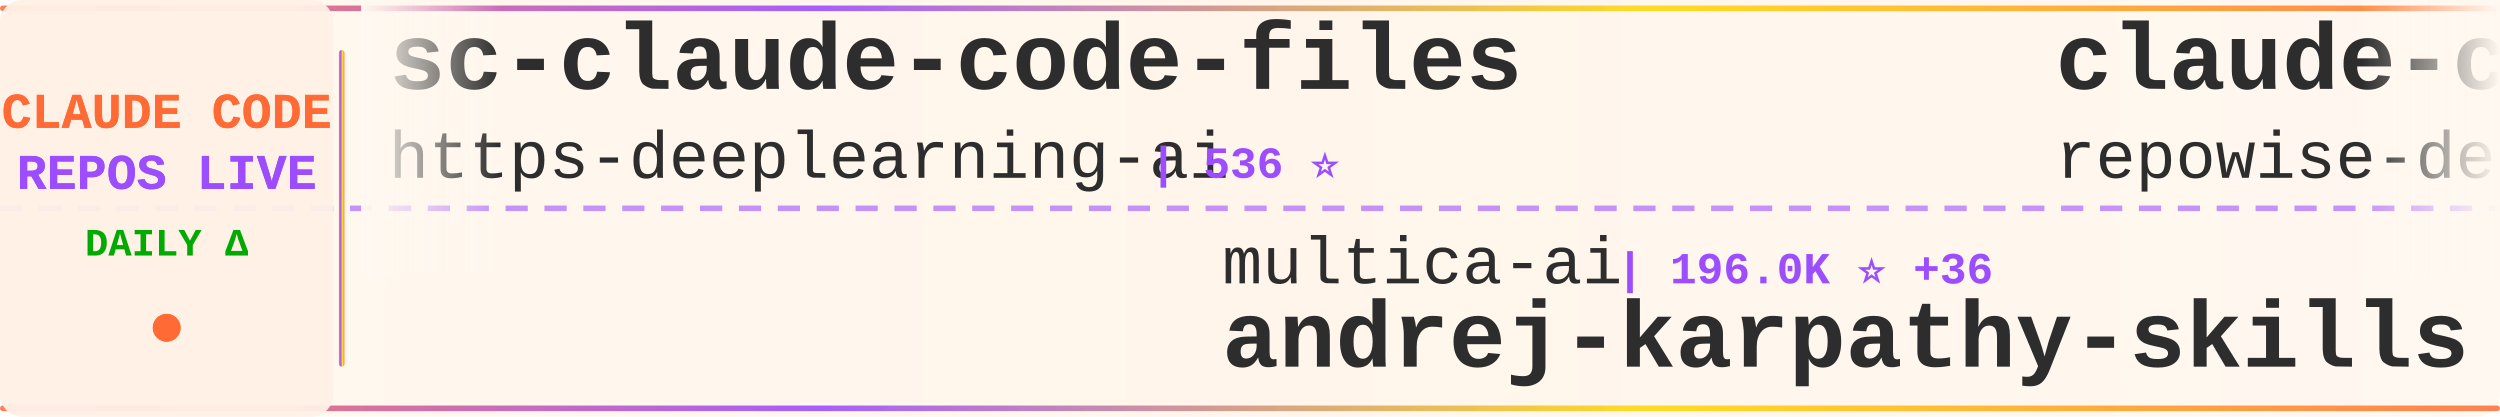
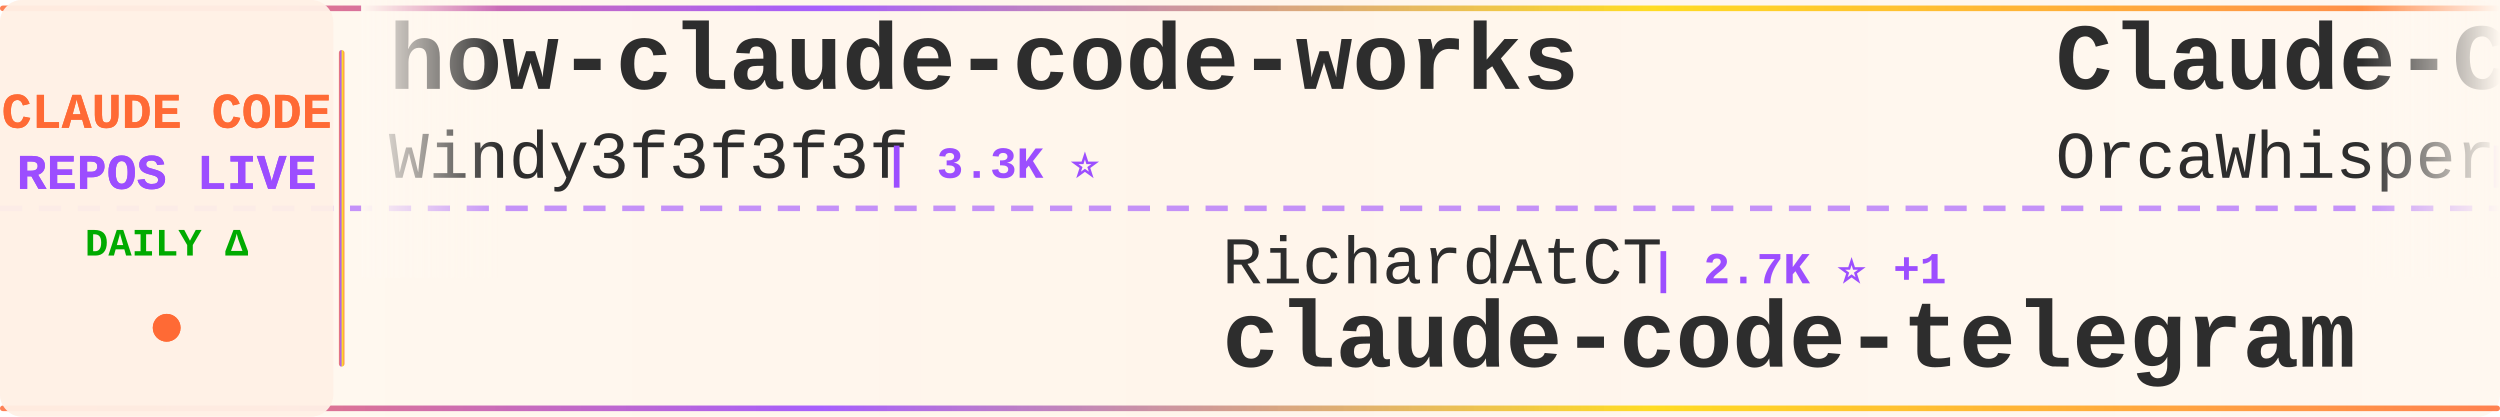
<svg xmlns="http://www.w3.org/2000/svg" width="900" height="150">
  <defs>
    <linearGradient id="tickerBg" x1="0%" y1="0%" x2="100%" y2="0%">
      <stop offset="0%" style="stop-color:#fff8f0;stop-opacity:0.98" />
      <stop offset="50%" style="stop-color:#fff5eb;stop-opacity:1" />
      <stop offset="100%" style="stop-color:#fff8f0;stop-opacity:0.98" />
    </linearGradient>
    <linearGradient id="borderGrad" x1="0%" y1="0%" x2="100%" y2="0%">
      <stop offset="0%" style="stop-color:#FF6B35;stop-opacity:0.85">
        <animate attributeName="stop-opacity" values="0.85;1;0.85" dur="2s" repeatCount="indefinite" />
      </stop>
      <stop offset="33%" style="stop-color:#9C4EFF;stop-opacity:0.9">
        <animate attributeName="stop-opacity" values="0.9;1;0.9" dur="2.2s" repeatCount="indefinite" />
      </stop>
      <stop offset="66%" style="stop-color:#FFD700;stop-opacity:0.85">
        <animate attributeName="stop-opacity" values="0.85;1;0.85" dur="1.8s" repeatCount="indefinite" />
      </stop>
      <stop offset="100%" style="stop-color:#FF6B35;stop-opacity:0.85">
        <animate attributeName="stop-opacity" values="0.85;1;0.85" dur="2s" repeatCount="indefinite" />
      </stop>
    </linearGradient>
    <filter id="textGlow">
      <feGaussianBlur stdDeviation="0.15" result="coloredBlur" />
      <feMerge>
        <feMergeNode in="coloredBlur" />
        <feMergeNode in="SourceGraphic" />
      </feMerge>
    </filter>
    <filter id="metricGlow">
      <feGaussianBlur stdDeviation="0.2" result="coloredBlur" />
      <feMerge>
        <feMergeNode in="coloredBlur" />
        <feMergeNode in="SourceGraphic" />
      </feMerge>
    </filter>
    <linearGradient id="leftFade" x1="0%" y1="0%" x2="100%" y2="0%">
      <stop offset="0%" style="stop-color:#fff8f0;stop-opacity:1" />
      <stop offset="100%" style="stop-color:#fff8f0;stop-opacity:0" />
    </linearGradient>
    <linearGradient id="rightFade" x1="0%" y1="0%" x2="100%" y2="0%">
      <stop offset="0%" style="stop-color:#fff8f0;stop-opacity:0" />
      <stop offset="100%" style="stop-color:#fff8f0;stop-opacity:1" />
    </linearGradient>
  </defs>
  <rect width="900" height="150" fill="url(#tickerBg)" rx="8" />
  <rect x="0" y="2" width="900" height="2" fill="url(#borderGrad)" rx="1" />
  <rect x="0" y="146" width="900" height="2" fill="url(#borderGrad)" rx="1" />
  <line x1="0" y1="75" x2="900" y2="75" stroke="#9C4EFF" stroke-width="2" stroke-dasharray="8 6" opacity="0.6" />
  <rect x="0" y="0" width="120" height="150" fill="#fff0e6" opacity="0.95" rx="8" />
  <text x="60" y="46" font-family="'Courier New', monospace" font-size="18" font-weight="bold" fill="#FF6B35" text-anchor="middle" filter="url(#textGlow)">
    CLAUDE CODE
  </text>
  <text x="60" y="68" font-family="'Courier New', monospace" font-size="18" font-weight="bold" fill="#9C4EFF" text-anchor="middle" filter="url(#textGlow)">
    REPOS LIVE
  </text>
  <text x="60" y="92" font-family="'Courier New', monospace" font-size="14" font-weight="bold" fill="#00aa00" text-anchor="middle">
    DAILY Δ
  </text>
  <circle cx="60" cy="118" r="5" fill="#FF6B35" filter="url(#metricGlow)">
    <animate attributeName="r" values="4;6;4" dur="1.5s" repeatCount="indefinite" />
    <animate attributeName="opacity" values="0.6;1;0.6" dur="1.5s" repeatCount="indefinite" />
  </circle>
  <rect x="122" y="18" width="2" height="114" fill="url(#borderGrad)" rx="1" />
  <clipPath id="tickerClip">
    <rect x="130" y="0" width="770" height="150" />
  </clipPath>
  <g clip-path="url(#tickerClip)">
    <g id="tickerItems">
      <animateTransform attributeName="transform" attributeType="XML" type="translate" from="0 0" to="-3000 0" dur="54s" repeatCount="indefinite" />
      <g transform="translate(0, 0)">
-         <text x="140" y="32" font-family="'Courier New', monospace" font-size="34" font-weight="bold" fill="#2d2d2d">sc-claude-code-files</text>
-         <text x="140" y="64" font-family="'Courier New', monospace" font-size="24" font-weight="normal" fill="#2d2d2d" opacity="1.0">https-deeplearning-ai</text>
-         <text x="414" y="64" font-family="'Courier New', monospace" font-size="16" font-weight="bold" fill="#9C4EFF"> | 536 ⭐</text>
+         <text x="140" y="32" font-family="'Courier New', monospace" font-size="34" font-weight="bold" fill="#2d2d2d">how-claude-code-works</text>
+         <text x="140" y="64" font-family="'Courier New', monospace" font-size="24" font-weight="normal" fill="#2d2d2d" opacity="1.0">Windy3f3f3f3f</text>
+         <text x="318" y="64" font-family="'Courier New', monospace" font-size="16" font-weight="bold" fill="#9C4EFF"> | 3.3K ⭐</text>
      </g>
      <g transform="translate(300, 0)">
-         <text x="140" y="102" font-family="'Courier New', monospace" font-size="24" font-weight="normal" fill="#2d2d2d" opacity="1.0">multica-ai</text>
-         <text x="282" y="102" font-family="'Courier New', monospace" font-size="16" font-weight="bold" fill="#9C4EFF"> | 196.0K ⭐ +36</text>
-         <text x="140" y="132" font-family="'Courier New', monospace" font-size="34" font-weight="bold" fill="#2d2d2d">andrej-karpathy-skills</text>
+         <text x="140" y="102" font-family="'Courier New', monospace" font-size="24" font-weight="normal" fill="#2d2d2d" opacity="1.0">RichardAtCT</text>
+         <text x="294" y="102" font-family="'Courier New', monospace" font-size="16" font-weight="bold" fill="#9C4EFF"> | 2.7K ⭐ +1</text>
+         <text x="140" y="132" font-family="'Courier New', monospace" font-size="34" font-weight="bold" fill="#2d2d2d">claude-code-telegram</text>
      </g>
      <g transform="translate(600, 0)">
-         <text x="140" y="32" font-family="'Courier New', monospace" font-size="34" font-weight="bold" fill="#2d2d2d">claude-code-prompts</text>
-         <text x="140" y="64" font-family="'Courier New', monospace" font-size="24" font-weight="normal" fill="#2d2d2d" opacity="1.0">repowise-dev</text>
-         <text x="306" y="64" font-family="'Courier New', monospace" font-size="16" font-weight="bold" fill="#9C4EFF"> | 1.2K ⭐</text>
+         <text x="140" y="32" font-family="'Courier New', monospace" font-size="34" font-weight="bold" fill="#2d2d2d">Claude-Code</text>
+         <text x="140" y="64" font-family="'Courier New', monospace" font-size="24" font-weight="normal" fill="#2d2d2d" opacity="1.0">OrcaWhisper</text>
+         <text x="294" y="64" font-family="'Courier New', monospace" font-size="16" font-weight="bold" fill="#9C4EFF"> | 86 ⭐</text>
      </g>
      <g transform="translate(900, 0)">
-         <text x="140" y="102" font-family="'Courier New', monospace" font-size="24" font-weight="normal" fill="#2d2d2d" opacity="1.0">SeemSeam</text>
-         <text x="258" y="102" font-family="'Courier New', monospace" font-size="16" font-weight="bold" fill="#9C4EFF"> | 3.3K ⭐</text>
-         <text x="140" y="132" font-family="'Courier New', monospace" font-size="34" font-weight="bold" fill="#2d2d2d">claude_codex_bridge</text>
+         <text x="140" y="102" font-family="'Courier New', monospace" font-size="24" font-weight="normal" fill="#2d2d2d" opacity="1.0">1rgs</text>
+         <text x="210" y="102" font-family="'Courier New', monospace" font-size="16" font-weight="bold" fill="#9C4EFF"> | 3.7K ⭐ +1</text>
+         <text x="140" y="132" font-family="'Courier New', monospace" font-size="34" font-weight="bold" fill="#2d2d2d">claude-code-proxy</text>
      </g>
      <g transform="translate(1200, 0)">
-         <text x="140" y="32" font-family="'Courier New', monospace" font-size="34" font-weight="bold" fill="#2d2d2d">pi-vs-claude-code</text>
-         <text x="140" y="64" font-family="'Courier New', monospace" font-size="24" font-weight="normal" fill="#2d2d2d" opacity="1.0">disler</text>
-         <text x="234" y="64" font-family="'Courier New', monospace" font-size="16" font-weight="bold" fill="#9C4EFF"> | 1.5K ⭐</text>
+         <text x="140" y="32" font-family="'Courier New', monospace" font-size="34" font-weight="bold" fill="#2d2d2d">claude-code-from-source</text>
+         <text x="140" y="64" font-family="'Courier New', monospace" font-size="24" font-weight="normal" fill="#2d2d2d" opacity="1.0">alejandrobalderas</text>
+         <text x="366" y="64" font-family="'Courier New', monospace" font-size="16" font-weight="bold" fill="#9C4EFF"> | 2.7K ⭐</text>
      </g>
      <g transform="translate(1500, 0)">
-         <text x="140" y="102" font-family="'Courier New', monospace" font-size="24" font-weight="normal" fill="#2d2d2d" opacity="1.0">ghuntley</text>
-         <text x="258" y="102" font-family="'Courier New', monospace" font-size="16" font-weight="bold" fill="#9C4EFF"> | 986 ⭐</text>
-         <text x="140" y="132" font-family="'Courier New', monospace" font-size="34" font-weight="bold" fill="#2d2d2d">claude-code-source-code-...</text>
+         <text x="140" y="102" font-family="'Courier New', monospace" font-size="24" font-weight="normal" fill="#2d2d2d" opacity="1.0">asgeirtj</text>
+         <text x="258" y="102" font-family="'Courier New', monospace" font-size="16" font-weight="bold" fill="#9C4EFF"> | 60.3K ⭐ +16</text>
+         <text x="140" y="132" font-family="'Courier New', monospace" font-size="34" font-weight="bold" fill="#2d2d2d">system_prompts_leaks</text>
      </g>
      <g transform="translate(1800, 0)">
-         <text x="140" y="32" font-family="'Courier New', monospace" font-size="34" font-weight="bold" fill="#2d2d2d">claude-code-sourcemap</text>
-         <text x="140" y="64" font-family="'Courier New', monospace" font-size="24" font-weight="normal" fill="#2d2d2d" opacity="1.0">ChinaSiro</text>
-         <text x="270" y="64" font-family="'Courier New', monospace" font-size="16" font-weight="bold" fill="#9C4EFF"> | 9.6K ⭐</text>
+         <text x="140" y="32" font-family="'Courier New', monospace" font-size="34" font-weight="bold" fill="#2d2d2d">claude-code-hub</text>
+         <text x="140" y="64" font-family="'Courier New', monospace" font-size="24" font-weight="normal" fill="#2d2d2d" opacity="1.0">ding113</text>
+         <text x="246" y="64" font-family="'Courier New', monospace" font-size="16" font-weight="bold" fill="#9C4EFF"> | 3.3K ⭐ +1</text>
      </g>
      <g transform="translate(2100, 0)">
-         <text x="140" y="102" font-family="'Courier New', monospace" font-size="24" font-weight="normal" fill="#2d2d2d" opacity="1.0">OrcaWhisper</text>
-         <text x="294" y="102" font-family="'Courier New', monospace" font-size="16" font-weight="bold" fill="#9C4EFF"> | 86 ⭐</text>
-         <text x="140" y="132" font-family="'Courier New', monospace" font-size="34" font-weight="bold" fill="#2d2d2d">Claude-Code</text>
+         <text x="140" y="102" font-family="'Courier New', monospace" font-size="24" font-weight="normal" fill="#2d2d2d" opacity="1.0">anthropics</text>
+         <text x="282" y="102" font-family="'Courier New', monospace" font-size="16" font-weight="bold" fill="#9C4EFF"> | 5.6K ⭐ +2</text>
+         <text x="140" y="132" font-family="'Courier New', monospace" font-size="34" font-weight="bold" fill="#2d2d2d">claude-code-security-rev...</text>
      </g>
      <g transform="translate(2400, 0)">
-         <text x="140" y="32" font-family="'Courier New', monospace" font-size="34" font-weight="bold" fill="#2d2d2d">claude-code-engineering</text>
-         <text x="140" y="64" font-family="'Courier New', monospace" font-size="24" font-weight="normal" fill="#2d2d2d" opacity="1.0">huangjia2019</text>
-         <text x="306" y="64" font-family="'Courier New', monospace" font-size="16" font-weight="bold" fill="#9C4EFF"> | 1.0K ⭐</text>
+         <text x="140" y="32" font-family="'Courier New', monospace" font-size="34" font-weight="bold" fill="#2d2d2d">claude-code-showcase</text>
+         <text x="140" y="64" font-family="'Courier New', monospace" font-size="24" font-weight="normal" fill="#2d2d2d" opacity="1.0">ChrisWiles</text>
+         <text x="282" y="64" font-family="'Courier New', monospace" font-size="16" font-weight="bold" fill="#9C4EFF"> | 6.0K ⭐ +1</text>
      </g>
      <g transform="translate(2700, 0)">
-         <text x="140" y="102" font-family="'Courier New', monospace" font-size="24" font-weight="normal" fill="#2d2d2d" opacity="1.0">KPR111</text>
-         <text x="234" y="102" font-family="'Courier New', monospace" font-size="16" font-weight="bold" fill="#9C4EFF"> | 18 ⭐</text>
-         <text x="140" y="132" font-family="'Courier New', monospace" font-size="34" font-weight="bold" fill="#2d2d2d">Claude-Code</text>
+         <text x="140" y="102" font-family="'Courier New', monospace" font-size="24" font-weight="normal" fill="#2d2d2d" opacity="1.0">Maciek-roboblog</text>
+         <text x="342" y="102" font-family="'Courier New', monospace" font-size="16" font-weight="bold" fill="#9C4EFF"> | 8.5K ⭐</text>
+         <text x="140" y="132" font-family="'Courier New', monospace" font-size="34" font-weight="bold" fill="#2d2d2d">Claude-Code-Usage-Monito...</text>
      </g>
      <g transform="translate(3000, 0)">
-         <text x="140" y="32" font-family="'Courier New', monospace" font-size="34" font-weight="bold" fill="#2d2d2d">sc-claude-code-files</text>
-         <text x="140" y="64" font-family="'Courier New', monospace" font-size="24" font-weight="normal" fill="#2d2d2d" opacity="1.0">https-deeplearning-ai</text>
-         <text x="414" y="64" font-family="'Courier New', monospace" font-size="16" font-weight="bold" fill="#9C4EFF"> | 536 ⭐</text>
+         <text x="140" y="32" font-family="'Courier New', monospace" font-size="34" font-weight="bold" fill="#2d2d2d">how-claude-code-works</text>
+         <text x="140" y="64" font-family="'Courier New', monospace" font-size="24" font-weight="normal" fill="#2d2d2d" opacity="1.0">Windy3f3f3f3f</text>
+         <text x="318" y="64" font-family="'Courier New', monospace" font-size="16" font-weight="bold" fill="#9C4EFF"> | 3.3K ⭐</text>
      </g>
      <g transform="translate(3300, 0)">
-         <text x="140" y="102" font-family="'Courier New', monospace" font-size="24" font-weight="normal" fill="#2d2d2d" opacity="1.0">multica-ai</text>
-         <text x="282" y="102" font-family="'Courier New', monospace" font-size="16" font-weight="bold" fill="#9C4EFF"> | 196.0K ⭐ +36</text>
-         <text x="140" y="132" font-family="'Courier New', monospace" font-size="34" font-weight="bold" fill="#2d2d2d">andrej-karpathy-skills</text>
+         <text x="140" y="102" font-family="'Courier New', monospace" font-size="24" font-weight="normal" fill="#2d2d2d" opacity="1.0">RichardAtCT</text>
+         <text x="294" y="102" font-family="'Courier New', monospace" font-size="16" font-weight="bold" fill="#9C4EFF"> | 2.7K ⭐ +1</text>
+         <text x="140" y="132" font-family="'Courier New', monospace" font-size="34" font-weight="bold" fill="#2d2d2d">claude-code-telegram</text>
      </g>
      <g transform="translate(3600, 0)">
-         <text x="140" y="32" font-family="'Courier New', monospace" font-size="34" font-weight="bold" fill="#2d2d2d">claude-code-prompts</text>
-         <text x="140" y="64" font-family="'Courier New', monospace" font-size="24" font-weight="normal" fill="#2d2d2d" opacity="1.0">repowise-dev</text>
-         <text x="306" y="64" font-family="'Courier New', monospace" font-size="16" font-weight="bold" fill="#9C4EFF"> | 1.2K ⭐</text>
+         <text x="140" y="32" font-family="'Courier New', monospace" font-size="34" font-weight="bold" fill="#2d2d2d">Claude-Code</text>
+         <text x="140" y="64" font-family="'Courier New', monospace" font-size="24" font-weight="normal" fill="#2d2d2d" opacity="1.0">OrcaWhisper</text>
+         <text x="294" y="64" font-family="'Courier New', monospace" font-size="16" font-weight="bold" fill="#9C4EFF"> | 86 ⭐</text>
      </g>
      <g transform="translate(3900, 0)">
-         <text x="140" y="102" font-family="'Courier New', monospace" font-size="24" font-weight="normal" fill="#2d2d2d" opacity="1.0">SeemSeam</text>
-         <text x="258" y="102" font-family="'Courier New', monospace" font-size="16" font-weight="bold" fill="#9C4EFF"> | 3.3K ⭐</text>
-         <text x="140" y="132" font-family="'Courier New', monospace" font-size="34" font-weight="bold" fill="#2d2d2d">claude_codex_bridge</text>
+         <text x="140" y="102" font-family="'Courier New', monospace" font-size="24" font-weight="normal" fill="#2d2d2d" opacity="1.0">1rgs</text>
+         <text x="210" y="102" font-family="'Courier New', monospace" font-size="16" font-weight="bold" fill="#9C4EFF"> | 3.7K ⭐ +1</text>
+         <text x="140" y="132" font-family="'Courier New', monospace" font-size="34" font-weight="bold" fill="#2d2d2d">claude-code-proxy</text>
      </g>
    </g>
  </g>
  <rect x="130" y="0" width="50" height="100" fill="url(#leftFade)" />
  <rect x="850" y="0" width="50" height="100" fill="url(#rightFade)" />
</svg>
